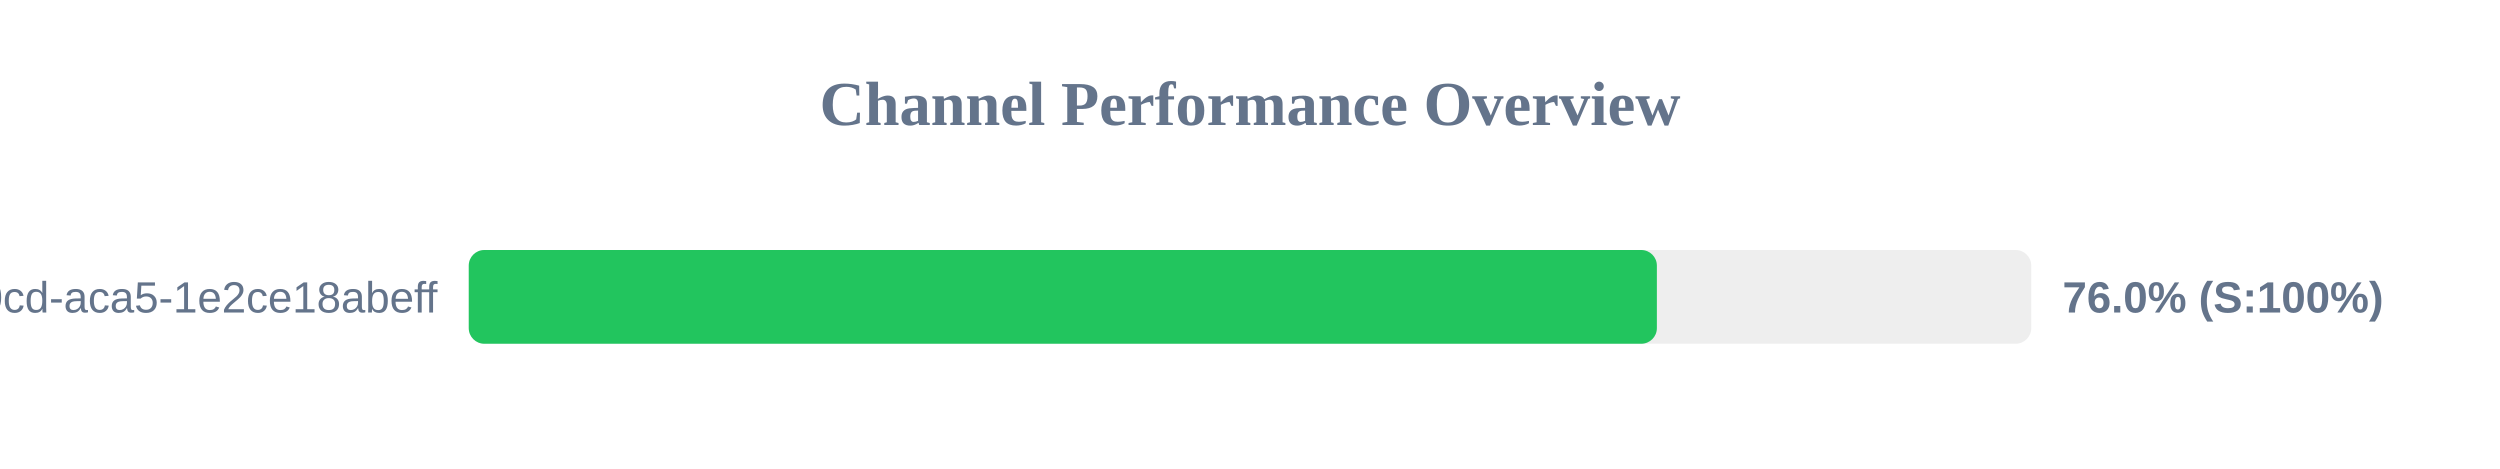
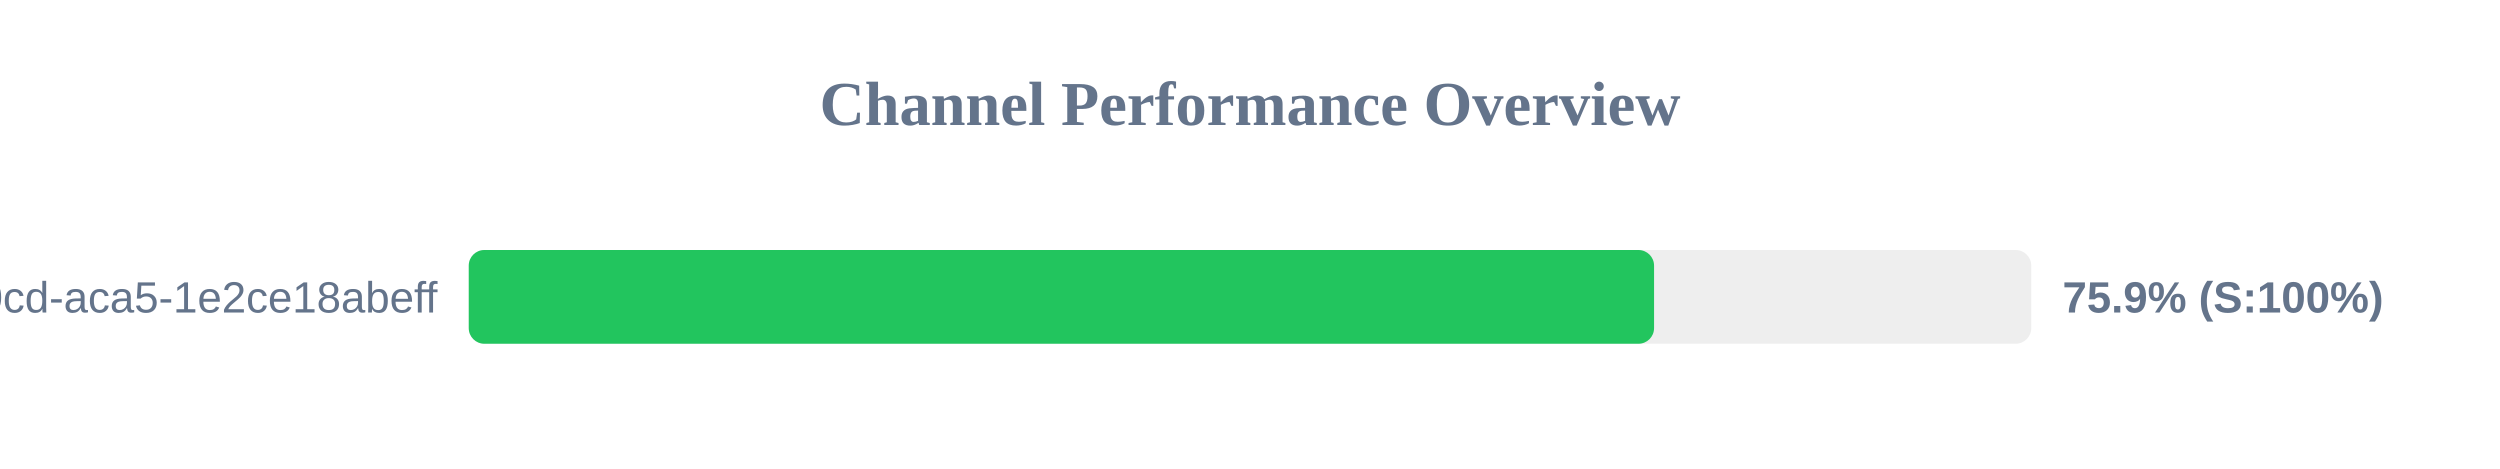
<svg xmlns="http://www.w3.org/2000/svg" width="800" height="150" version="1.1">
  <style>
        .row { font: 14px Arial; fill: #64748b; }
        .score { font: bold 14px Arial; fill: #64748b; }
    </style>
  <text x="400" y="40" text-anchor="middle" font-size="20px" font-weight="bold" fill="#64748b">Channel Performance Overview</text>
  <rect x="150" y="80" width="500" height="30" fill="#eee" rx="5" />
-   <rect x="150" y="80" width="380.2" height="30" fill="#22c55e" rx="5" />
+   <rect x="150" y="80" width="379.3" height="30" fill="#22c55e" rx="5" />
  <text x="140" y="100" text-anchor="end" class="row">?uuid=ebbeef45-0fd8-40cd-aca5-1e2ce18abeff</text>
-   <text x="660" y="100" text-anchor="start" class="score">76.0% (S:100%)</text>
+   <text x="660" y="100" text-anchor="start" class="score">75.9% (S:100%)</text>
</svg>
